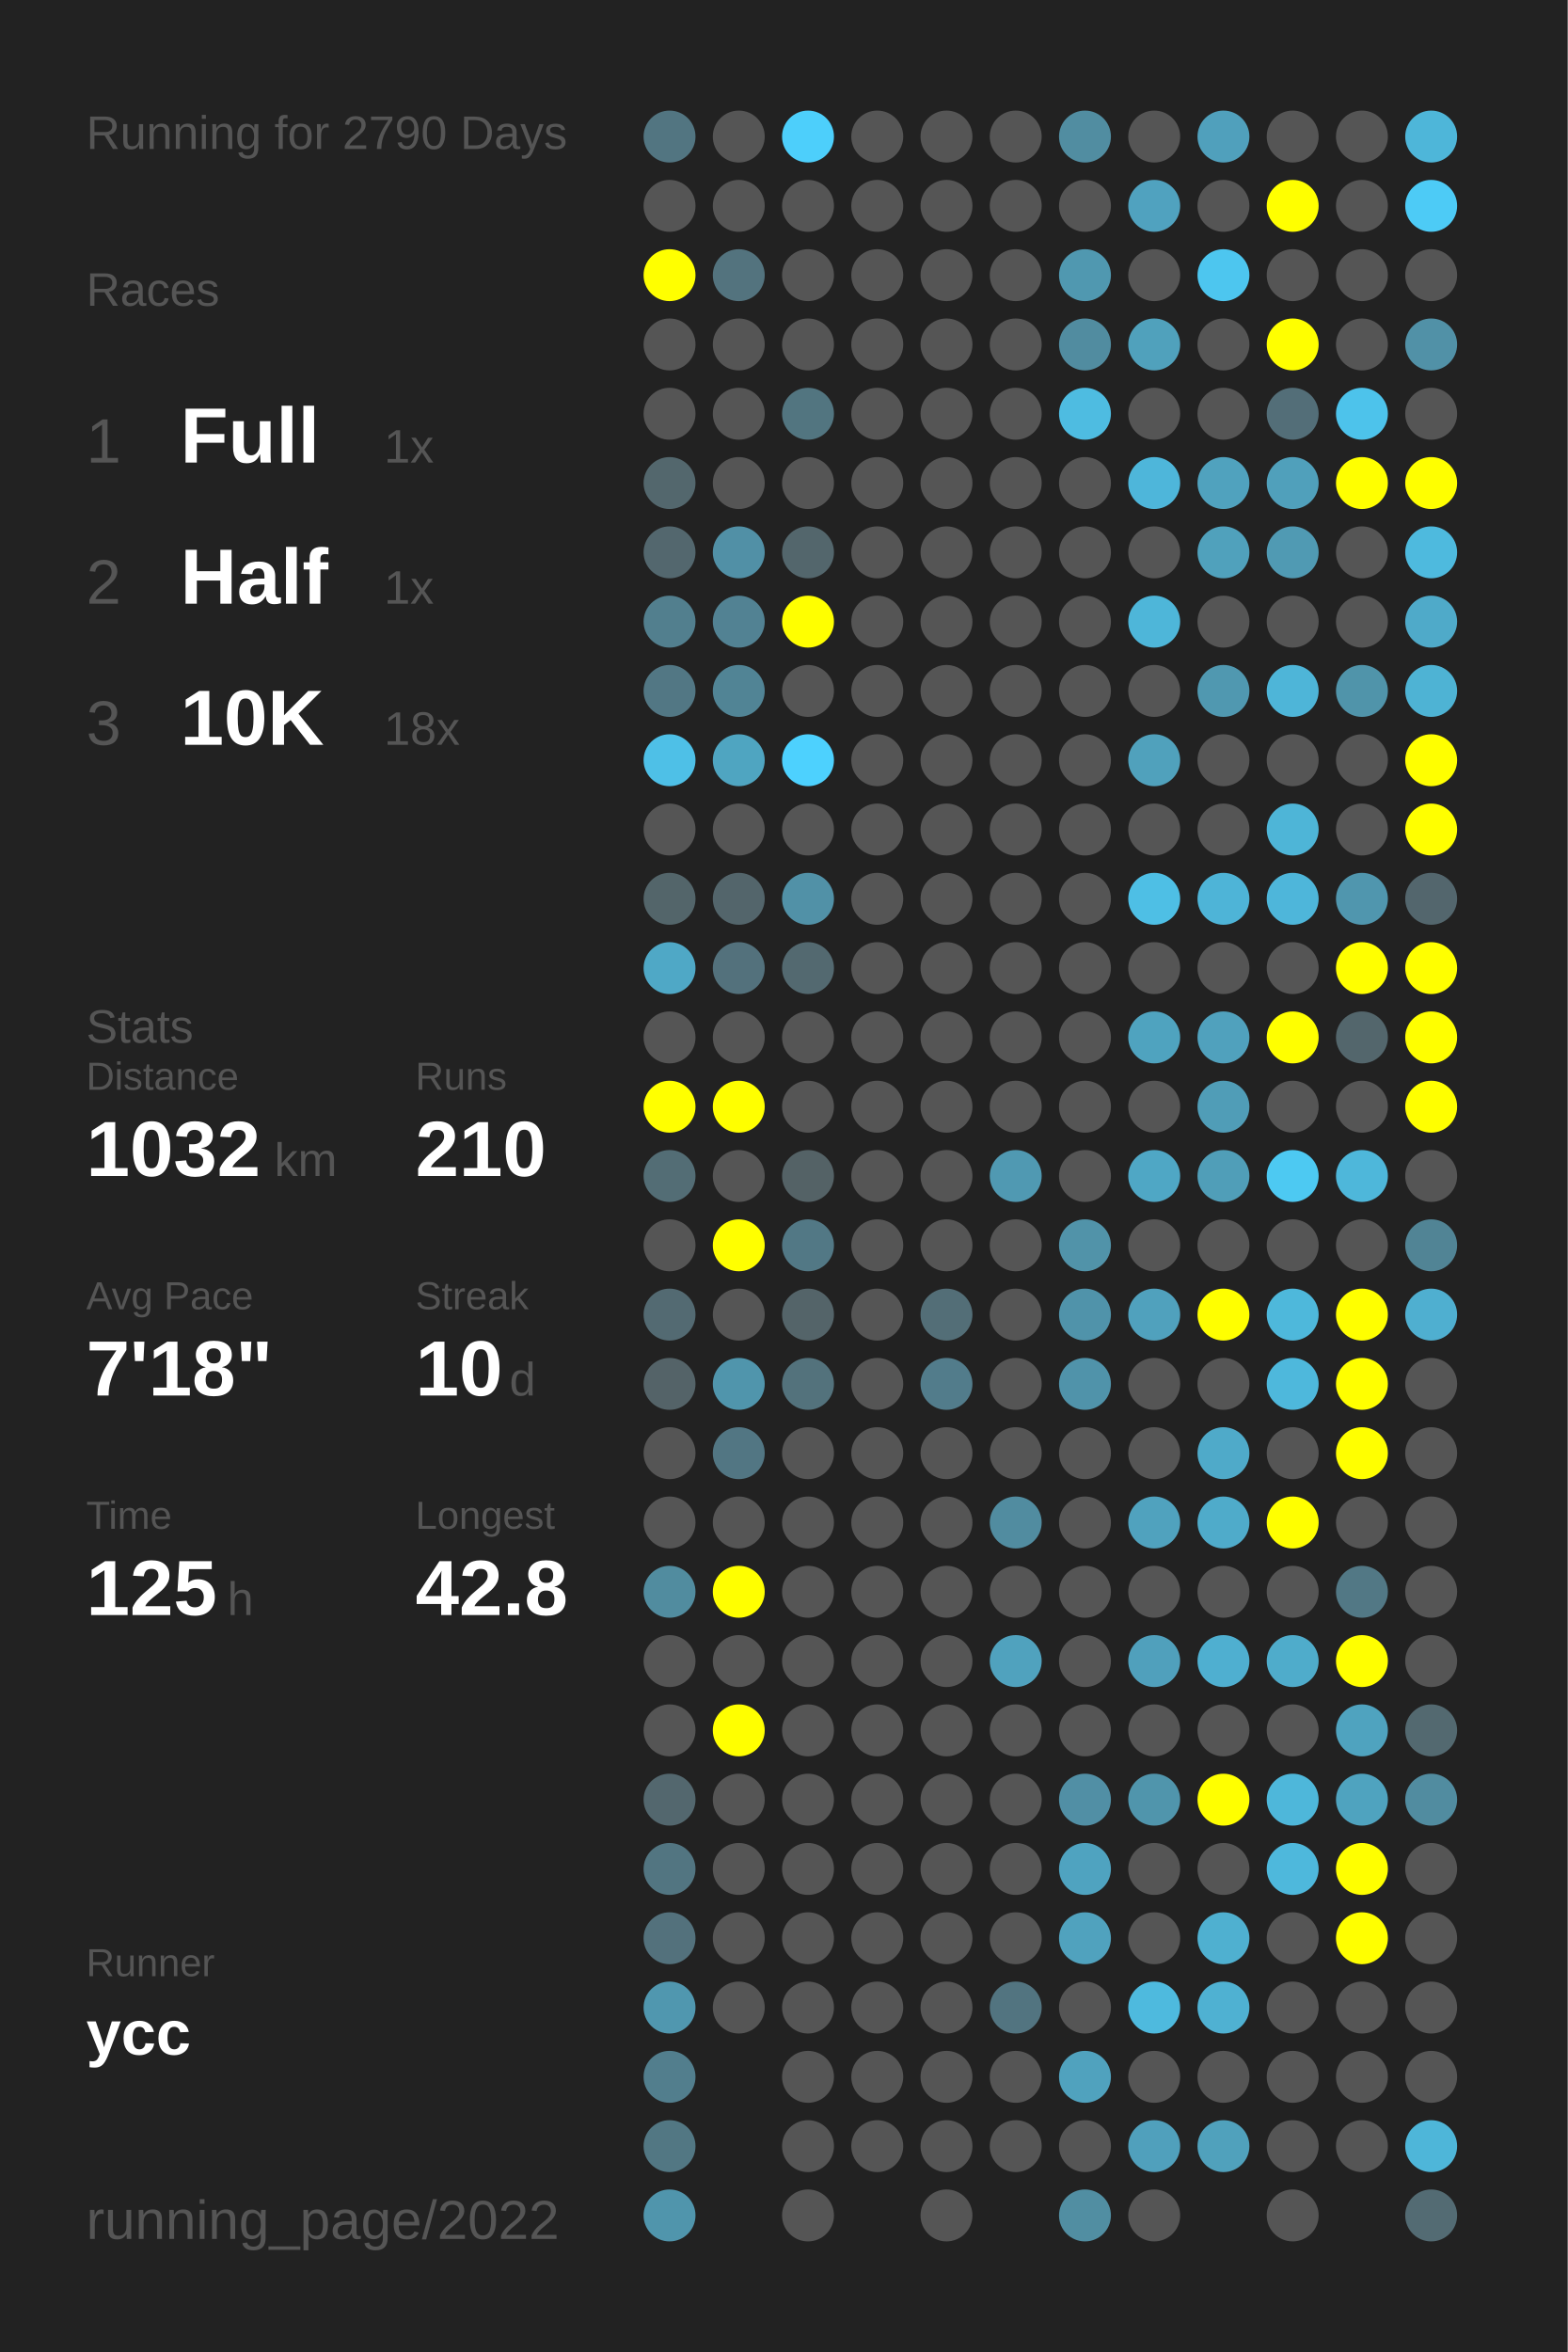
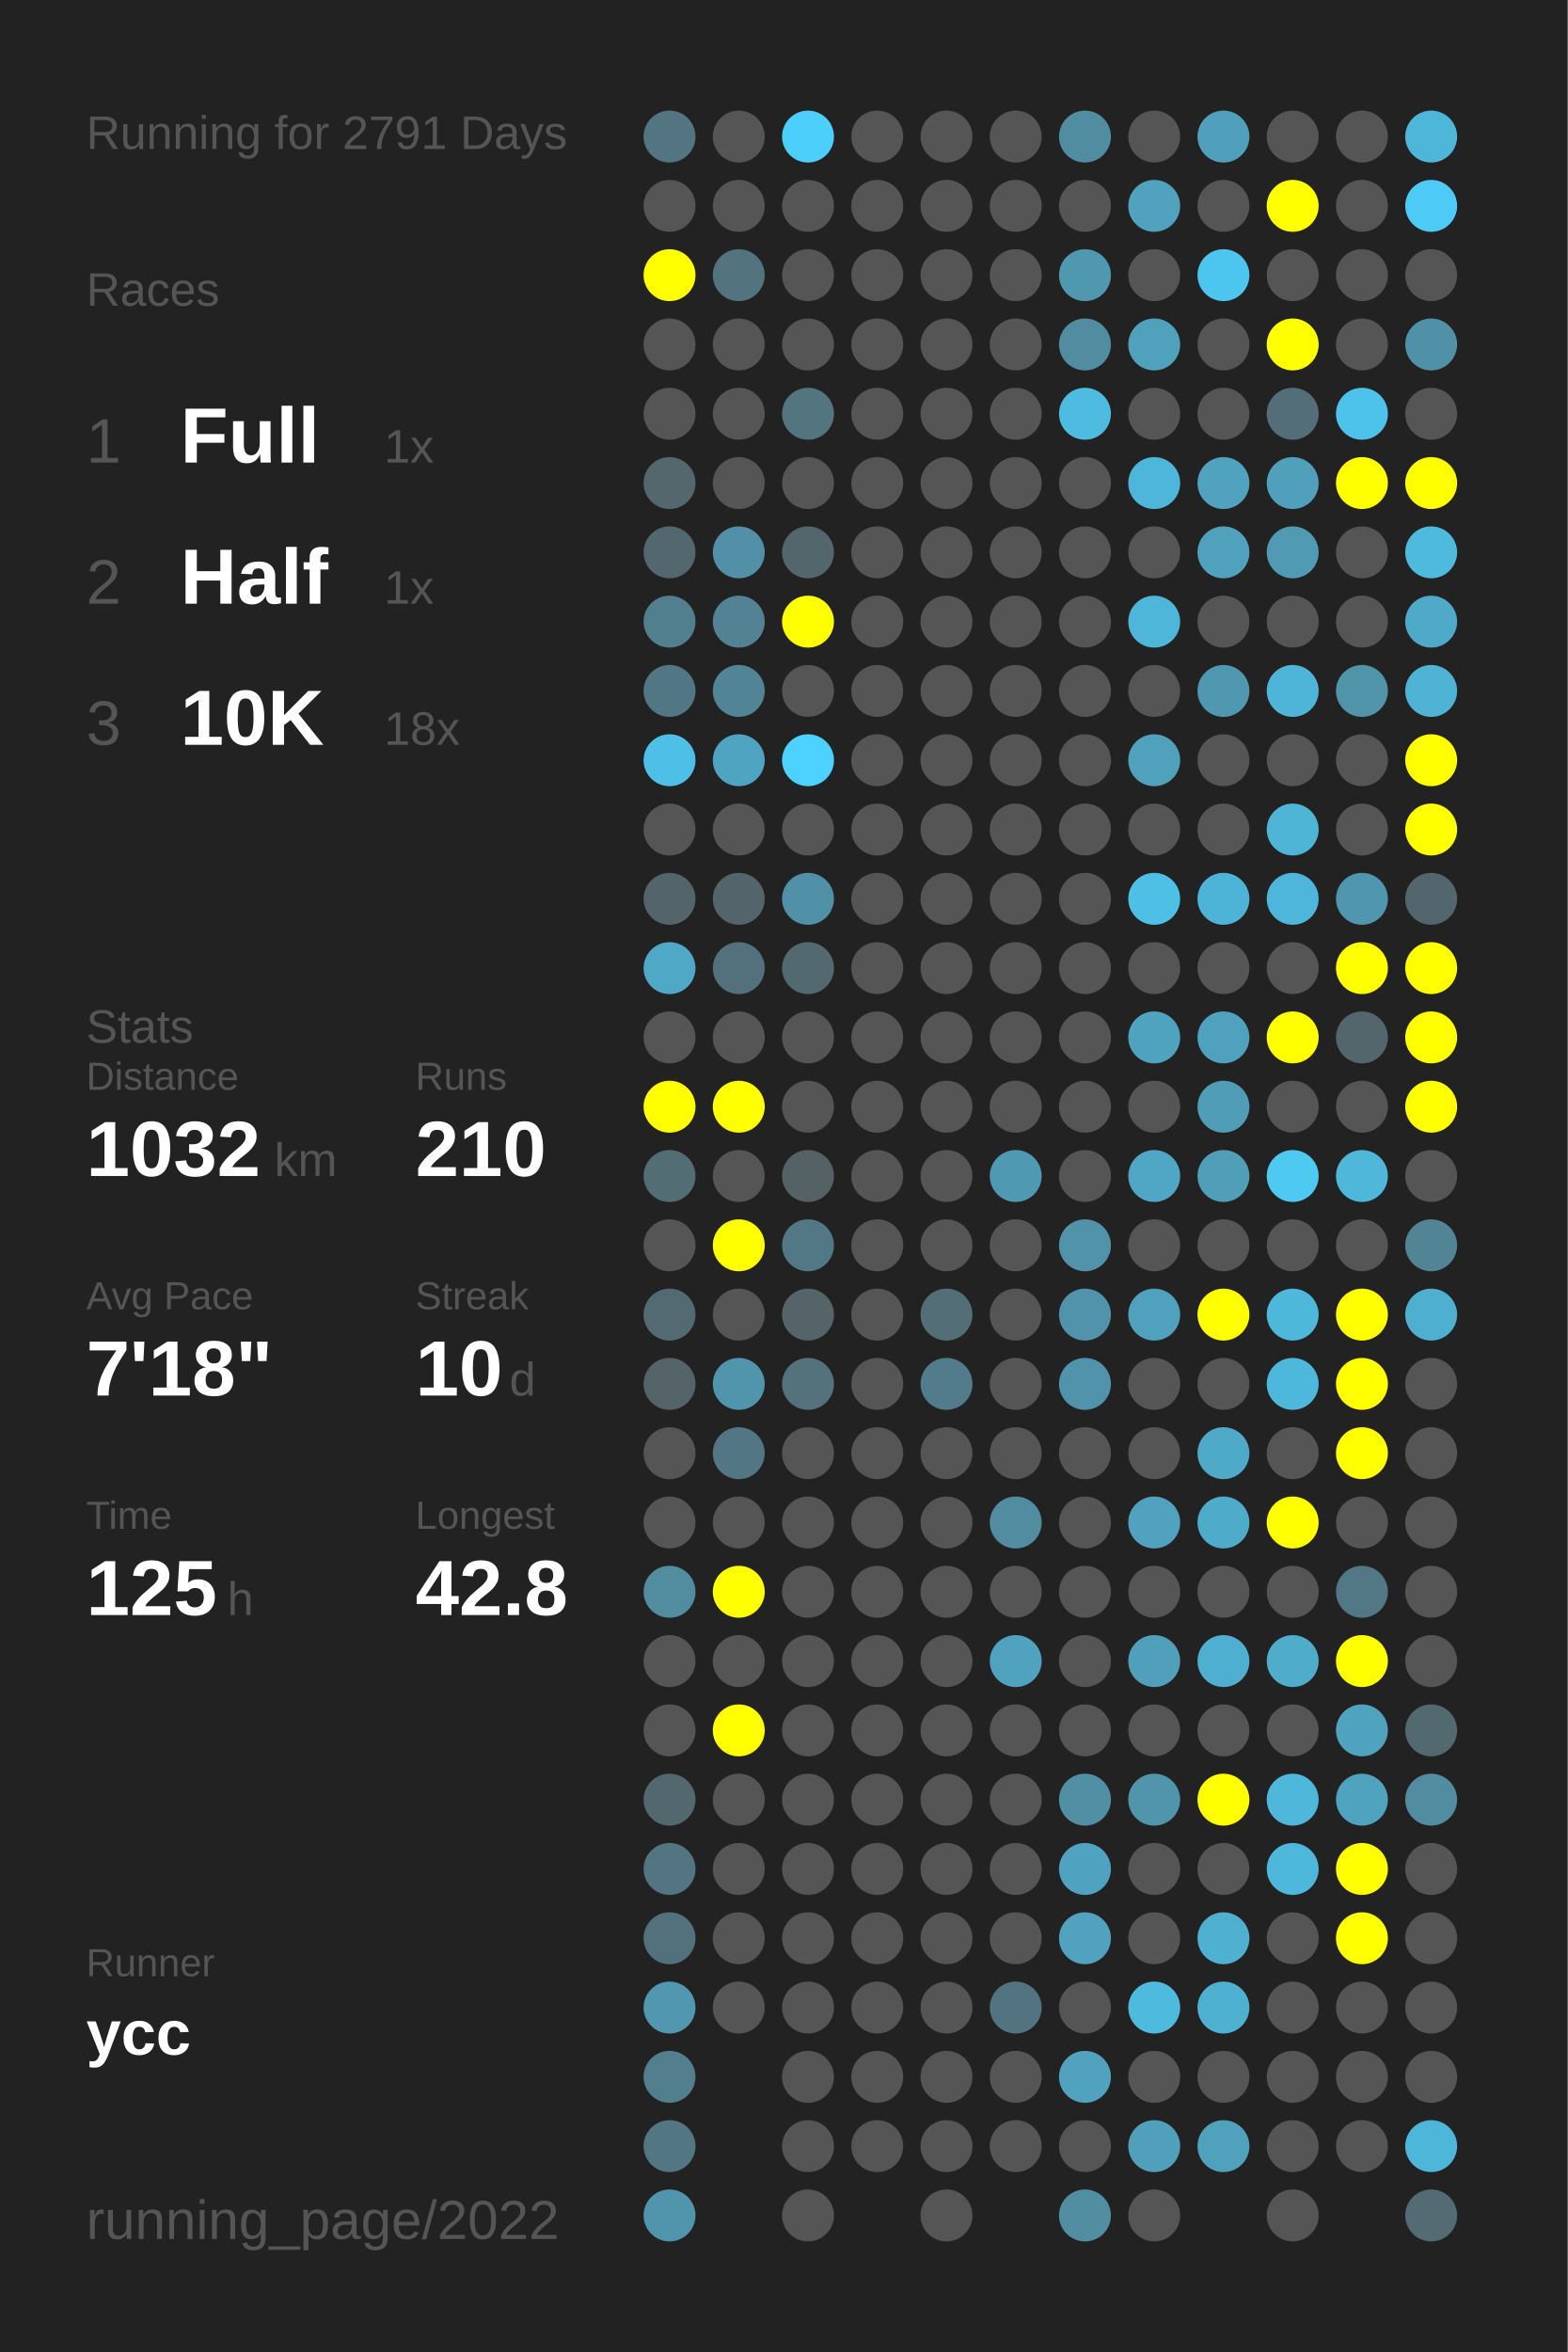
<svg xmlns="http://www.w3.org/2000/svg" baseProfile="full" height="300mm" version="1.1" viewBox="0,0,200,300" width="200mm">
  <defs />
  <rect fill="#222222" height="300" width="200" x="0" y="0" />
-   <text fill="#555555" style="font-size:6px; font-family:Arial;" x="11" y="19">Running for 2790 Days</text>
+   <text fill="#555555" style="font-size:6px; font-family:Arial;" x="11" y="19">Running for 2791 Days</text>
  <text fill="#555555" style="font-size:6px; font-family:Arial;" x="11" y="39">Races</text>
  <text fill="#555555" style="font-size:8px; font-family:Arial;" x="11" y="59">1</text>
  <text fill="#FFFFFF" style="font-size:10px; font-family:Arial; font-weight:bold;" x="23" y="59">Full</text>
  <text fill="#555555" style="font-size:6px; font-family:Arial;" x="49" y="59">1x</text>
  <text fill="#555555" style="font-size:8px; font-family:Arial;" x="11" y="77">2</text>
  <text fill="#FFFFFF" style="font-size:10px; font-family:Arial; font-weight:bold;" x="23" y="77">Half</text>
  <text fill="#555555" style="font-size:6px; font-family:Arial;" x="49" y="77">1x</text>
  <text fill="#555555" style="font-size:8px; font-family:Arial;" x="11" y="95">3</text>
  <text fill="#FFFFFF" style="font-size:10px; font-family:Arial; font-weight:bold;" x="23" y="95">10K</text>
  <text fill="#555555" style="font-size:6px; font-family:Arial;" x="49" y="95">18x</text>
  <text fill="#555555" style="font-size:6px; font-family:Arial;" x="11" y="133">Stats</text>
  <text fill="#555555" style="font-size:5px; font-family:Arial;" x="11" y="139">Distance</text>
  <text fill="#FFFFFF" style="font-size:10px; font-family:Arial; font-weight:bold;" x="11" y="150">1032</text>
  <text fill="#555555" style="font-size:6px; font-family:Arial;" x="35" y="150">km</text>
  <text fill="#555555" style="font-size:5px; font-family:Arial;" x="53" y="139">Runs</text>
  <text fill="#FFFFFF" style="font-size:10px; font-family:Arial; font-weight:bold;" x="53" y="150">210</text>
  <text fill="#555555" style="font-size:5px; font-family:Arial;" x="11" y="167">Avg Pace</text>
  <text fill="#FFFFFF" style="font-size:10px; font-family:Arial; font-weight:bold;" x="11" y="178">7'18"</text>
  <text fill="#555555" style="font-size:5px; font-family:Arial;" x="53" y="167">Streak</text>
  <text fill="#FFFFFF" style="font-size:10px; font-family:Arial; font-weight:bold;" x="53" y="178">10</text>
  <text fill="#555555" style="font-size:6px; font-family:Arial;" x="65" y="178">d</text>
  <text fill="#555555" style="font-size:5px; font-family:Arial;" x="11" y="195">Time</text>
  <text fill="#FFFFFF" style="font-size:10px; font-family:Arial; font-weight:bold;" x="11" y="206">125</text>
  <text fill="#555555" style="font-size:6px; font-family:Arial;" x="29" y="206">h</text>
  <text fill="#555555" style="font-size:5px; font-family:Arial;" x="53" y="195">Longest</text>
  <text fill="#FFFFFF" style="font-size:10px; font-family:Arial; font-weight:bold;" x="53" y="206">42.8</text>
  <text fill="#555555" style="font-size:5px; font-family:Arial;" x="11" y="252.065">Runner</text>
  <text fill="#FFFFFF" style="font-size:8px; font-family:Arial; font-weight:bold;" x="11" y="262.065">ycc</text>
  <text fill="#555555" style="font-size:7px; font-family:Arial;" x="11" y="285.581">running_page/2022</text>
  <circle cx="85.417" cy="17.419" fill="#527581" r="3.312" />
  <circle cx="85.417" cy="26.258" fill="#555555" r="3.312" />
  <circle cx="85.417" cy="35.097" fill="#FFFF00" r="3.312" />
  <circle cx="85.417" cy="43.935" fill="#555555" r="3.312" />
  <circle cx="85.417" cy="52.774" fill="#555555" r="3.312" />
  <circle cx="85.417" cy="61.613" fill="#53676d" r="3.312" />
  <circle cx="85.417" cy="70.452" fill="#53676e" r="3.312" />
  <circle cx="85.417" cy="79.29" fill="#527f8e" r="3.312" />
  <circle cx="85.417" cy="88.129" fill="#527784" r="3.312" />
  <circle cx="85.417" cy="96.968" fill="#4ec0e7" r="3.312" />
  <circle cx="85.417" cy="105.806" fill="#555555" r="3.312" />
  <circle cx="85.417" cy="114.645" fill="#53656a" r="3.312" />
  <circle cx="85.417" cy="123.484" fill="#4fa8c6" r="3.312" />
  <circle cx="85.417" cy="132.323" fill="#555555" r="3.312" />
  <circle cx="85.417" cy="141.161" fill="#FFFF00" r="3.312" />
  <circle cx="85.417" cy="150" fill="#536d75" r="3.312" />
  <circle cx="85.417" cy="158.839" fill="#555555" r="3.312" />
  <circle cx="85.417" cy="167.677" fill="#536a72" r="3.312" />
  <circle cx="85.417" cy="176.516" fill="#546368" r="3.312" />
  <circle cx="85.417" cy="185.355" fill="#555555" r="3.312" />
  <circle cx="85.417" cy="194.194" fill="#555555" r="3.312" />
  <circle cx="85.417" cy="203.032" fill="#518c9f" r="3.312" />
  <circle cx="85.417" cy="211.871" fill="#555555" r="3.312" />
  <circle cx="85.417" cy="220.71" fill="#555555" r="3.312" />
  <circle cx="85.417" cy="229.548" fill="#53676e" r="3.312" />
  <circle cx="85.417" cy="238.387" fill="#527581" r="3.312" />
  <circle cx="85.417" cy="247.226" fill="#53717c" r="3.312" />
  <circle cx="85.417" cy="256.065" fill="#5097af" r="3.312" />
  <circle cx="85.417" cy="264.903" fill="#527e8d" r="3.312" />
  <circle cx="85.417" cy="273.742" fill="#527783" r="3.312" />
  <circle cx="85.417" cy="282.581" fill="#5095ac" r="3.312" />
  <circle cx="94.25" cy="17.419" fill="#555555" r="3.312" />
  <circle cx="94.25" cy="26.258" fill="#555555" r="3.312" />
  <circle cx="94.25" cy="35.097" fill="#53737e" r="3.312" />
  <circle cx="94.25" cy="43.935" fill="#555555" r="3.312" />
  <circle cx="94.25" cy="52.774" fill="#555555" r="3.312" />
  <circle cx="94.25" cy="61.613" fill="#555555" r="3.312" />
  <circle cx="94.25" cy="70.452" fill="#5190a6" r="3.312" />
  <circle cx="94.25" cy="79.29" fill="#528293" r="3.312" />
  <circle cx="94.25" cy="88.129" fill="#518495" r="3.312" />
  <circle cx="94.25" cy="96.968" fill="#4fa5c1" r="3.312" />
  <circle cx="94.25" cy="105.806" fill="#555555" r="3.312" />
  <circle cx="94.25" cy="114.645" fill="#53656b" r="3.312" />
  <circle cx="94.25" cy="123.484" fill="#53717c" r="3.312" />
  <circle cx="94.25" cy="132.323" fill="#555555" r="3.312" />
  <circle cx="94.25" cy="141.161" fill="#FFFF00" r="3.312" />
  <circle cx="94.25" cy="150" fill="#555555" r="3.312" />
  <circle cx="94.25" cy="158.839" fill="#FFFF00" r="3.312" />
  <circle cx="94.25" cy="167.677" fill="#555555" r="3.312" />
  <circle cx="94.25" cy="176.516" fill="#5095ac" r="3.312" />
  <circle cx="94.25" cy="185.355" fill="#527683" r="3.312" />
  <circle cx="94.25" cy="194.194" fill="#555555" r="3.312" />
  <circle cx="94.25" cy="203.032" fill="#FFFF00" r="3.312" />
  <circle cx="94.25" cy="211.871" fill="#555555" r="3.312" />
  <circle cx="94.25" cy="220.71" fill="#FFFF00" r="3.312" />
  <circle cx="94.25" cy="229.548" fill="#555555" r="3.312" />
  <circle cx="94.25" cy="238.387" fill="#555555" r="3.312" />
  <circle cx="94.25" cy="247.226" fill="#555555" r="3.312" />
  <circle cx="94.25" cy="256.065" fill="#555555" r="3.312" />
  <circle cx="103.083" cy="17.419" fill="#4dcffb" r="3.312" />
  <circle cx="103.083" cy="26.258" fill="#555555" r="3.312" />
  <circle cx="103.083" cy="35.097" fill="#555555" r="3.312" />
  <circle cx="103.083" cy="43.935" fill="#555555" r="3.312" />
  <circle cx="103.083" cy="52.774" fill="#527580" r="3.312" />
  <circle cx="103.083" cy="61.613" fill="#555555" r="3.312" />
  <circle cx="103.083" cy="70.452" fill="#53666c" r="3.312" />
  <circle cx="103.083" cy="79.29" fill="#FFFF00" r="3.312" />
  <circle cx="103.083" cy="88.129" fill="#555555" r="3.312" />
  <circle cx="103.083" cy="96.968" fill="#4dd1fe" r="3.312" />
  <circle cx="103.083" cy="105.806" fill="#555555" r="3.312" />
  <circle cx="103.083" cy="114.645" fill="#5191a7" r="3.312" />
  <circle cx="103.083" cy="123.484" fill="#536970" r="3.312" />
  <circle cx="103.083" cy="132.323" fill="#555555" r="3.312" />
  <circle cx="103.083" cy="141.161" fill="#555555" r="3.312" />
  <circle cx="103.083" cy="150" fill="#546266" r="3.312" />
  <circle cx="103.083" cy="158.839" fill="#527885" r="3.312" />
  <circle cx="103.083" cy="167.677" fill="#546469" r="3.312" />
  <circle cx="103.083" cy="176.516" fill="#53727c" r="3.312" />
  <circle cx="103.083" cy="185.355" fill="#555555" r="3.312" />
  <circle cx="103.083" cy="194.194" fill="#555555" r="3.312" />
  <circle cx="103.083" cy="203.032" fill="#555555" r="3.312" />
  <circle cx="103.083" cy="211.871" fill="#555555" r="3.312" />
  <circle cx="103.083" cy="220.71" fill="#555555" r="3.312" />
  <circle cx="103.083" cy="229.548" fill="#555555" r="3.312" />
  <circle cx="103.083" cy="238.387" fill="#555555" r="3.312" />
  <circle cx="103.083" cy="247.226" fill="#555555" r="3.312" />
  <circle cx="103.083" cy="256.065" fill="#555555" r="3.312" />
  <circle cx="103.083" cy="264.903" fill="#555555" r="3.312" />
  <circle cx="103.083" cy="273.742" fill="#555555" r="3.312" />
  <circle cx="103.083" cy="282.581" fill="#555555" r="3.312" />
  <circle cx="111.917" cy="17.419" fill="#555555" r="3.312" />
  <circle cx="111.917" cy="26.258" fill="#555555" r="3.312" />
  <circle cx="111.917" cy="35.097" fill="#555555" r="3.312" />
  <circle cx="111.917" cy="43.935" fill="#555555" r="3.312" />
  <circle cx="111.917" cy="52.774" fill="#555555" r="3.312" />
  <circle cx="111.917" cy="61.613" fill="#555555" r="3.312" />
  <circle cx="111.917" cy="70.452" fill="#555555" r="3.312" />
  <circle cx="111.917" cy="79.29" fill="#555555" r="3.312" />
  <circle cx="111.917" cy="88.129" fill="#555555" r="3.312" />
  <circle cx="111.917" cy="96.968" fill="#555555" r="3.312" />
  <circle cx="111.917" cy="105.806" fill="#555555" r="3.312" />
  <circle cx="111.917" cy="114.645" fill="#555555" r="3.312" />
  <circle cx="111.917" cy="123.484" fill="#555555" r="3.312" />
  <circle cx="111.917" cy="132.323" fill="#555555" r="3.312" />
  <circle cx="111.917" cy="141.161" fill="#555555" r="3.312" />
  <circle cx="111.917" cy="150" fill="#555555" r="3.312" />
  <circle cx="111.917" cy="158.839" fill="#555555" r="3.312" />
  <circle cx="111.917" cy="167.677" fill="#555555" r="3.312" />
  <circle cx="111.917" cy="176.516" fill="#555555" r="3.312" />
  <circle cx="111.917" cy="185.355" fill="#555555" r="3.312" />
  <circle cx="111.917" cy="194.194" fill="#555555" r="3.312" />
  <circle cx="111.917" cy="203.032" fill="#555555" r="3.312" />
  <circle cx="111.917" cy="211.871" fill="#555555" r="3.312" />
  <circle cx="111.917" cy="220.71" fill="#555555" r="3.312" />
  <circle cx="111.917" cy="229.548" fill="#555555" r="3.312" />
  <circle cx="111.917" cy="238.387" fill="#555555" r="3.312" />
  <circle cx="111.917" cy="247.226" fill="#555555" r="3.312" />
  <circle cx="111.917" cy="256.065" fill="#555555" r="3.312" />
  <circle cx="111.917" cy="264.903" fill="#555555" r="3.312" />
  <circle cx="111.917" cy="273.742" fill="#555555" r="3.312" />
  <circle cx="120.75" cy="17.419" fill="#555555" r="3.312" />
  <circle cx="120.75" cy="26.258" fill="#555555" r="3.312" />
  <circle cx="120.75" cy="35.097" fill="#555555" r="3.312" />
  <circle cx="120.75" cy="43.935" fill="#555555" r="3.312" />
  <circle cx="120.75" cy="52.774" fill="#555555" r="3.312" />
  <circle cx="120.75" cy="61.613" fill="#555555" r="3.312" />
  <circle cx="120.75" cy="70.452" fill="#555555" r="3.312" />
  <circle cx="120.75" cy="79.29" fill="#555555" r="3.312" />
  <circle cx="120.75" cy="88.129" fill="#555555" r="3.312" />
  <circle cx="120.75" cy="96.968" fill="#555555" r="3.312" />
  <circle cx="120.75" cy="105.806" fill="#555555" r="3.312" />
  <circle cx="120.75" cy="114.645" fill="#555555" r="3.312" />
  <circle cx="120.75" cy="123.484" fill="#555555" r="3.312" />
  <circle cx="120.75" cy="132.323" fill="#555555" r="3.312" />
  <circle cx="120.75" cy="141.161" fill="#555555" r="3.312" />
  <circle cx="120.75" cy="150" fill="#555555" r="3.312" />
  <circle cx="120.75" cy="158.839" fill="#555555" r="3.312" />
  <circle cx="120.75" cy="167.677" fill="#536e77" r="3.312" />
  <circle cx="120.75" cy="176.516" fill="#527c8b" r="3.312" />
  <circle cx="120.75" cy="185.355" fill="#555555" r="3.312" />
  <circle cx="120.75" cy="194.194" fill="#555555" r="3.312" />
  <circle cx="120.75" cy="203.032" fill="#555555" r="3.312" />
  <circle cx="120.75" cy="211.871" fill="#555555" r="3.312" />
  <circle cx="120.75" cy="220.71" fill="#555555" r="3.312" />
  <circle cx="120.75" cy="229.548" fill="#555555" r="3.312" />
  <circle cx="120.75" cy="238.387" fill="#555555" r="3.312" />
  <circle cx="120.75" cy="247.226" fill="#555555" r="3.312" />
  <circle cx="120.75" cy="256.065" fill="#555555" r="3.312" />
  <circle cx="120.75" cy="264.903" fill="#555555" r="3.312" />
  <circle cx="120.75" cy="273.742" fill="#555555" r="3.312" />
  <circle cx="120.75" cy="282.581" fill="#555555" r="3.312" />
  <circle cx="129.583" cy="17.419" fill="#555555" r="3.312" />
  <circle cx="129.583" cy="26.258" fill="#555555" r="3.312" />
  <circle cx="129.583" cy="35.097" fill="#555555" r="3.312" />
  <circle cx="129.583" cy="43.935" fill="#555555" r="3.312" />
  <circle cx="129.583" cy="52.774" fill="#555555" r="3.312" />
  <circle cx="129.583" cy="61.613" fill="#555555" r="3.312" />
  <circle cx="129.583" cy="70.452" fill="#555555" r="3.312" />
  <circle cx="129.583" cy="79.29" fill="#555555" r="3.312" />
  <circle cx="129.583" cy="88.129" fill="#555555" r="3.312" />
  <circle cx="129.583" cy="96.968" fill="#555555" r="3.312" />
  <circle cx="129.583" cy="105.806" fill="#555555" r="3.312" />
  <circle cx="129.583" cy="114.645" fill="#555555" r="3.312" />
  <circle cx="129.583" cy="123.484" fill="#555555" r="3.312" />
  <circle cx="129.583" cy="132.323" fill="#555555" r="3.312" />
  <circle cx="129.583" cy="141.161" fill="#555555" r="3.312" />
  <circle cx="129.583" cy="150" fill="#5099b2" r="3.312" />
  <circle cx="129.583" cy="158.839" fill="#555555" r="3.312" />
  <circle cx="129.583" cy="167.677" fill="#555555" r="3.312" />
  <circle cx="129.583" cy="176.516" fill="#555555" r="3.312" />
  <circle cx="129.583" cy="185.355" fill="#555555" r="3.312" />
  <circle cx="129.583" cy="194.194" fill="#518ca0" r="3.312" />
  <circle cx="129.583" cy="203.032" fill="#555555" r="3.312" />
  <circle cx="129.583" cy="211.871" fill="#50a2be" r="3.312" />
  <circle cx="129.583" cy="220.71" fill="#555555" r="3.312" />
  <circle cx="129.583" cy="229.548" fill="#555555" r="3.312" />
  <circle cx="129.583" cy="238.387" fill="#555555" r="3.312" />
  <circle cx="129.583" cy="247.226" fill="#555555" r="3.312" />
  <circle cx="129.583" cy="256.065" fill="#527480" r="3.312" />
  <circle cx="129.583" cy="264.903" fill="#555555" r="3.312" />
  <circle cx="129.583" cy="273.742" fill="#555555" r="3.312" />
  <circle cx="138.417" cy="17.419" fill="#518da1" r="3.312" />
  <circle cx="138.417" cy="26.258" fill="#555555" r="3.312" />
  <circle cx="138.417" cy="35.097" fill="#5098b0" r="3.312" />
  <circle cx="138.417" cy="43.935" fill="#518ca0" r="3.312" />
  <circle cx="138.417" cy="52.774" fill="#4ebce1" r="3.312" />
  <circle cx="138.417" cy="61.613" fill="#555555" r="3.312" />
  <circle cx="138.417" cy="70.452" fill="#555555" r="3.312" />
  <circle cx="138.417" cy="79.29" fill="#555555" r="3.312" />
  <circle cx="138.417" cy="88.129" fill="#555555" r="3.312" />
  <circle cx="138.417" cy="96.968" fill="#555555" r="3.312" />
  <circle cx="138.417" cy="105.806" fill="#555555" r="3.312" />
  <circle cx="138.417" cy="114.645" fill="#555555" r="3.312" />
  <circle cx="138.417" cy="123.484" fill="#555555" r="3.312" />
  <circle cx="138.417" cy="132.323" fill="#555555" r="3.312" />
  <circle cx="138.417" cy="141.161" fill="#555555" r="3.312" />
  <circle cx="138.417" cy="150" fill="#555555" r="3.312" />
  <circle cx="138.417" cy="158.839" fill="#5193a9" r="3.312" />
  <circle cx="138.417" cy="167.677" fill="#5093aa" r="3.312" />
  <circle cx="138.417" cy="176.516" fill="#5093aa" r="3.312" />
  <circle cx="138.417" cy="185.355" fill="#555555" r="3.312" />
  <circle cx="138.417" cy="194.194" fill="#555555" r="3.312" />
  <circle cx="138.417" cy="203.032" fill="#555555" r="3.312" />
  <circle cx="138.417" cy="211.871" fill="#555555" r="3.312" />
  <circle cx="138.417" cy="220.71" fill="#555555" r="3.312" />
  <circle cx="138.417" cy="229.548" fill="#518fa5" r="3.312" />
  <circle cx="138.417" cy="238.387" fill="#4fa3c0" r="3.312" />
  <circle cx="138.417" cy="247.226" fill="#50a2be" r="3.312" />
  <circle cx="138.417" cy="256.065" fill="#555555" r="3.312" />
  <circle cx="138.417" cy="264.903" fill="#50a2be" r="3.312" />
  <circle cx="138.417" cy="273.742" fill="#555555" r="3.312" />
  <circle cx="138.417" cy="282.581" fill="#518ea2" r="3.312" />
  <circle cx="147.25" cy="17.419" fill="#555555" r="3.312" />
  <circle cx="147.25" cy="26.258" fill="#50a2bf" r="3.312" />
  <circle cx="147.25" cy="35.097" fill="#555555" r="3.312" />
  <circle cx="147.25" cy="43.935" fill="#50a1bc" r="3.312" />
  <circle cx="147.25" cy="52.774" fill="#555555" r="3.312" />
  <circle cx="147.25" cy="61.613" fill="#4eb6da" r="3.312" />
  <circle cx="147.25" cy="70.452" fill="#555555" r="3.312" />
  <circle cx="147.25" cy="79.29" fill="#4eb6d9" r="3.312" />
  <circle cx="147.25" cy="88.129" fill="#555555" r="3.312" />
  <circle cx="147.25" cy="96.968" fill="#50a1bc" r="3.312" />
  <circle cx="147.25" cy="105.806" fill="#555555" r="3.312" />
  <circle cx="147.25" cy="114.645" fill="#4ebfe5" r="3.312" />
  <circle cx="147.25" cy="123.484" fill="#555555" r="3.312" />
  <circle cx="147.25" cy="132.323" fill="#4fa3bf" r="3.312" />
  <circle cx="147.25" cy="141.161" fill="#555555" r="3.312" />
  <circle cx="147.25" cy="150" fill="#4fa7c5" r="3.312" />
  <circle cx="147.25" cy="158.839" fill="#555555" r="3.312" />
  <circle cx="147.25" cy="167.677" fill="#50a1bd" r="3.312" />
  <circle cx="147.25" cy="176.516" fill="#555555" r="3.312" />
  <circle cx="147.25" cy="185.355" fill="#555555" r="3.312" />
  <circle cx="147.25" cy="194.194" fill="#50a2be" r="3.312" />
  <circle cx="147.25" cy="203.032" fill="#555555" r="3.312" />
  <circle cx="147.25" cy="211.871" fill="#50a0bc" r="3.312" />
  <circle cx="147.25" cy="220.71" fill="#555555" r="3.312" />
  <circle cx="147.25" cy="229.548" fill="#5095ac" r="3.312" />
  <circle cx="147.25" cy="238.387" fill="#555555" r="3.312" />
  <circle cx="147.25" cy="247.226" fill="#555555" r="3.312" />
  <circle cx="147.25" cy="256.065" fill="#4ebade" r="3.312" />
  <circle cx="147.25" cy="264.903" fill="#555555" r="3.312" />
  <circle cx="147.25" cy="273.742" fill="#50a0bc" r="3.312" />
  <circle cx="147.25" cy="282.581" fill="#555555" r="3.312" />
  <circle cx="156.083" cy="17.419" fill="#50a0bc" r="3.312" />
  <circle cx="156.083" cy="26.258" fill="#555555" r="3.312" />
  <circle cx="156.083" cy="35.097" fill="#4dc6ef" r="3.312" />
  <circle cx="156.083" cy="43.935" fill="#555555" r="3.312" />
  <circle cx="156.083" cy="52.774" fill="#555555" r="3.312" />
  <circle cx="156.083" cy="61.613" fill="#50a2be" r="3.312" />
  <circle cx="156.083" cy="70.452" fill="#50a1bc" r="3.312" />
  <circle cx="156.083" cy="79.29" fill="#555555" r="3.312" />
  <circle cx="156.083" cy="88.129" fill="#5098b0" r="3.312" />
  <circle cx="156.083" cy="96.968" fill="#555555" r="3.312" />
  <circle cx="156.083" cy="105.806" fill="#555555" r="3.312" />
  <circle cx="156.083" cy="114.645" fill="#4eb4d7" r="3.312" />
  <circle cx="156.083" cy="123.484" fill="#555555" r="3.312" />
  <circle cx="156.083" cy="132.323" fill="#50a1bd" r="3.312" />
  <circle cx="156.083" cy="141.161" fill="#509db7" r="3.312" />
  <circle cx="156.083" cy="150" fill="#509eb8" r="3.312" />
  <circle cx="156.083" cy="158.839" fill="#555555" r="3.312" />
  <circle cx="156.083" cy="167.677" fill="#FFFF00" r="3.312" />
  <circle cx="156.083" cy="176.516" fill="#555555" r="3.312" />
  <circle cx="156.083" cy="185.355" fill="#4faac9" r="3.312" />
  <circle cx="156.083" cy="194.194" fill="#4fabca" r="3.312" />
  <circle cx="156.083" cy="203.032" fill="#555555" r="3.312" />
  <circle cx="156.083" cy="211.871" fill="#4fafd0" r="3.312" />
  <circle cx="156.083" cy="220.71" fill="#555555" r="3.312" />
  <circle cx="156.083" cy="229.548" fill="#FFFF00" r="3.312" />
  <circle cx="156.083" cy="238.387" fill="#555555" r="3.312" />
  <circle cx="156.083" cy="247.226" fill="#4fb0d0" r="3.312" />
  <circle cx="156.083" cy="256.065" fill="#4fb1d2" r="3.312" />
  <circle cx="156.083" cy="264.903" fill="#555555" r="3.312" />
  <circle cx="156.083" cy="273.742" fill="#50a1bc" r="3.312" />
  <circle cx="164.917" cy="17.419" fill="#555555" r="3.312" />
  <circle cx="164.917" cy="26.258" fill="#FFFF00" r="3.312" />
  <circle cx="164.917" cy="35.097" fill="#555555" r="3.312" />
  <circle cx="164.917" cy="43.935" fill="#FFFF00" r="3.312" />
  <circle cx="164.917" cy="52.774" fill="#536e78" r="3.312" />
  <circle cx="164.917" cy="61.613" fill="#50a0bb" r="3.312" />
  <circle cx="164.917" cy="70.452" fill="#509ab3" r="3.312" />
  <circle cx="164.917" cy="79.29" fill="#555555" r="3.312" />
  <circle cx="164.917" cy="88.129" fill="#4eb5d8" r="3.312" />
  <circle cx="164.917" cy="96.968" fill="#555555" r="3.312" />
  <circle cx="164.917" cy="105.806" fill="#4eb5d7" r="3.312" />
  <circle cx="164.917" cy="114.645" fill="#4eb6da" r="3.312" />
  <circle cx="164.917" cy="123.484" fill="#555555" r="3.312" />
  <circle cx="164.917" cy="132.323" fill="#FFFF00" r="3.312" />
  <circle cx="164.917" cy="141.161" fill="#555555" r="3.312" />
  <circle cx="164.917" cy="150" fill="#4dc9f2" r="3.312" />
  <circle cx="164.917" cy="158.839" fill="#555555" r="3.312" />
  <circle cx="164.917" cy="167.677" fill="#4eb8db" r="3.312" />
  <circle cx="164.917" cy="176.516" fill="#4eb8dc" r="3.312" />
  <circle cx="164.917" cy="185.355" fill="#555555" r="3.312" />
  <circle cx="164.917" cy="194.194" fill="#FFFF00" r="3.312" />
  <circle cx="164.917" cy="203.032" fill="#555555" r="3.312" />
  <circle cx="164.917" cy="211.871" fill="#4faccb" r="3.312" />
  <circle cx="164.917" cy="220.71" fill="#555555" r="3.312" />
  <circle cx="164.917" cy="229.548" fill="#4eb7da" r="3.312" />
  <circle cx="164.917" cy="238.387" fill="#4eb8dc" r="3.312" />
  <circle cx="164.917" cy="247.226" fill="#555555" r="3.312" />
  <circle cx="164.917" cy="256.065" fill="#555555" r="3.312" />
  <circle cx="164.917" cy="264.903" fill="#555555" r="3.312" />
  <circle cx="164.917" cy="273.742" fill="#555555" r="3.312" />
  <circle cx="164.917" cy="282.581" fill="#555555" r="3.312" />
  <circle cx="173.75" cy="17.419" fill="#555555" r="3.312" />
  <circle cx="173.75" cy="26.258" fill="#555555" r="3.312" />
  <circle cx="173.75" cy="35.097" fill="#555555" r="3.312" />
  <circle cx="173.75" cy="43.935" fill="#555555" r="3.312" />
  <circle cx="173.75" cy="52.774" fill="#4dc3eb" r="3.312" />
  <circle cx="173.75" cy="61.613" fill="#FFFF00" r="3.312" />
  <circle cx="173.75" cy="70.452" fill="#555555" r="3.312" />
  <circle cx="173.75" cy="79.29" fill="#555555" r="3.312" />
  <circle cx="173.75" cy="88.129" fill="#5094aa" r="3.312" />
  <circle cx="173.75" cy="96.968" fill="#555555" r="3.312" />
  <circle cx="173.75" cy="105.806" fill="#555555" r="3.312" />
  <circle cx="173.75" cy="114.645" fill="#5096ae" r="3.312" />
  <circle cx="173.75" cy="123.484" fill="#FFFF00" r="3.312" />
  <circle cx="173.75" cy="132.323" fill="#53666c" r="3.312" />
  <circle cx="173.75" cy="141.161" fill="#555555" r="3.312" />
  <circle cx="173.75" cy="150" fill="#4eb7da" r="3.312" />
  <circle cx="173.75" cy="158.839" fill="#555555" r="3.312" />
  <circle cx="173.75" cy="167.677" fill="#FFFF00" r="3.312" />
  <circle cx="173.75" cy="176.516" fill="#FFFF00" r="3.312" />
  <circle cx="173.75" cy="185.355" fill="#FFFF00" r="3.312" />
  <circle cx="173.75" cy="194.194" fill="#555555" r="3.312" />
  <circle cx="173.75" cy="203.032" fill="#527885" r="3.312" />
  <circle cx="173.75" cy="211.871" fill="#FFFF00" r="3.312" />
  <circle cx="173.75" cy="220.71" fill="#4fa3bf" r="3.312" />
  <circle cx="173.75" cy="229.548" fill="#4fa3bf" r="3.312" />
  <circle cx="173.75" cy="238.387" fill="#FFFF00" r="3.312" />
  <circle cx="173.75" cy="247.226" fill="#FFFF00" r="3.312" />
  <circle cx="173.75" cy="256.065" fill="#555555" r="3.312" />
  <circle cx="173.75" cy="264.903" fill="#555555" r="3.312" />
  <circle cx="173.75" cy="273.742" fill="#555555" r="3.312" />
  <circle cx="182.583" cy="17.419" fill="#4eb6d9" r="3.312" />
  <circle cx="182.583" cy="26.258" fill="#4dcbf6" r="3.312" />
  <circle cx="182.583" cy="35.097" fill="#555555" r="3.312" />
  <circle cx="182.583" cy="43.935" fill="#5191a7" r="3.312" />
  <circle cx="182.583" cy="52.774" fill="#555555" r="3.312" />
  <circle cx="182.583" cy="61.613" fill="#FFFF00" r="3.312" />
  <circle cx="182.583" cy="70.452" fill="#4ebade" r="3.312" />
  <circle cx="182.583" cy="79.29" fill="#4faac9" r="3.312" />
  <circle cx="182.583" cy="88.129" fill="#4eb3d4" r="3.312" />
  <circle cx="182.583" cy="96.968" fill="#FFFF00" r="3.312" />
  <circle cx="182.583" cy="105.806" fill="#FFFF00" r="3.312" />
  <circle cx="182.583" cy="114.645" fill="#53666d" r="3.312" />
  <circle cx="182.583" cy="123.484" fill="#FFFF00" r="3.312" />
  <circle cx="182.583" cy="132.323" fill="#FFFF00" r="3.312" />
  <circle cx="182.583" cy="141.161" fill="#FFFF00" r="3.312" />
  <circle cx="182.583" cy="150" fill="#555555" r="3.312" />
  <circle cx="182.583" cy="158.839" fill="#518495" r="3.312" />
  <circle cx="182.583" cy="167.677" fill="#4fafd0" r="3.312" />
  <circle cx="182.583" cy="176.516" fill="#555555" r="3.312" />
  <circle cx="182.583" cy="185.355" fill="#555555" r="3.312" />
  <circle cx="182.583" cy="194.194" fill="#555555" r="3.312" />
  <circle cx="182.583" cy="203.032" fill="#555555" r="3.312" />
  <circle cx="182.583" cy="211.871" fill="#555555" r="3.312" />
  <circle cx="182.583" cy="220.71" fill="#536970" r="3.312" />
  <circle cx="182.583" cy="229.548" fill="#518ca0" r="3.312" />
  <circle cx="182.583" cy="238.387" fill="#555555" r="3.312" />
  <circle cx="182.583" cy="247.226" fill="#555555" r="3.312" />
  <circle cx="182.583" cy="256.065" fill="#555555" r="3.312" />
  <circle cx="182.583" cy="264.903" fill="#555555" r="3.312" />
  <circle cx="182.583" cy="273.742" fill="#4eb6d9" r="3.312" />
  <circle cx="182.583" cy="282.581" fill="#536b73" r="3.312" />
</svg>
